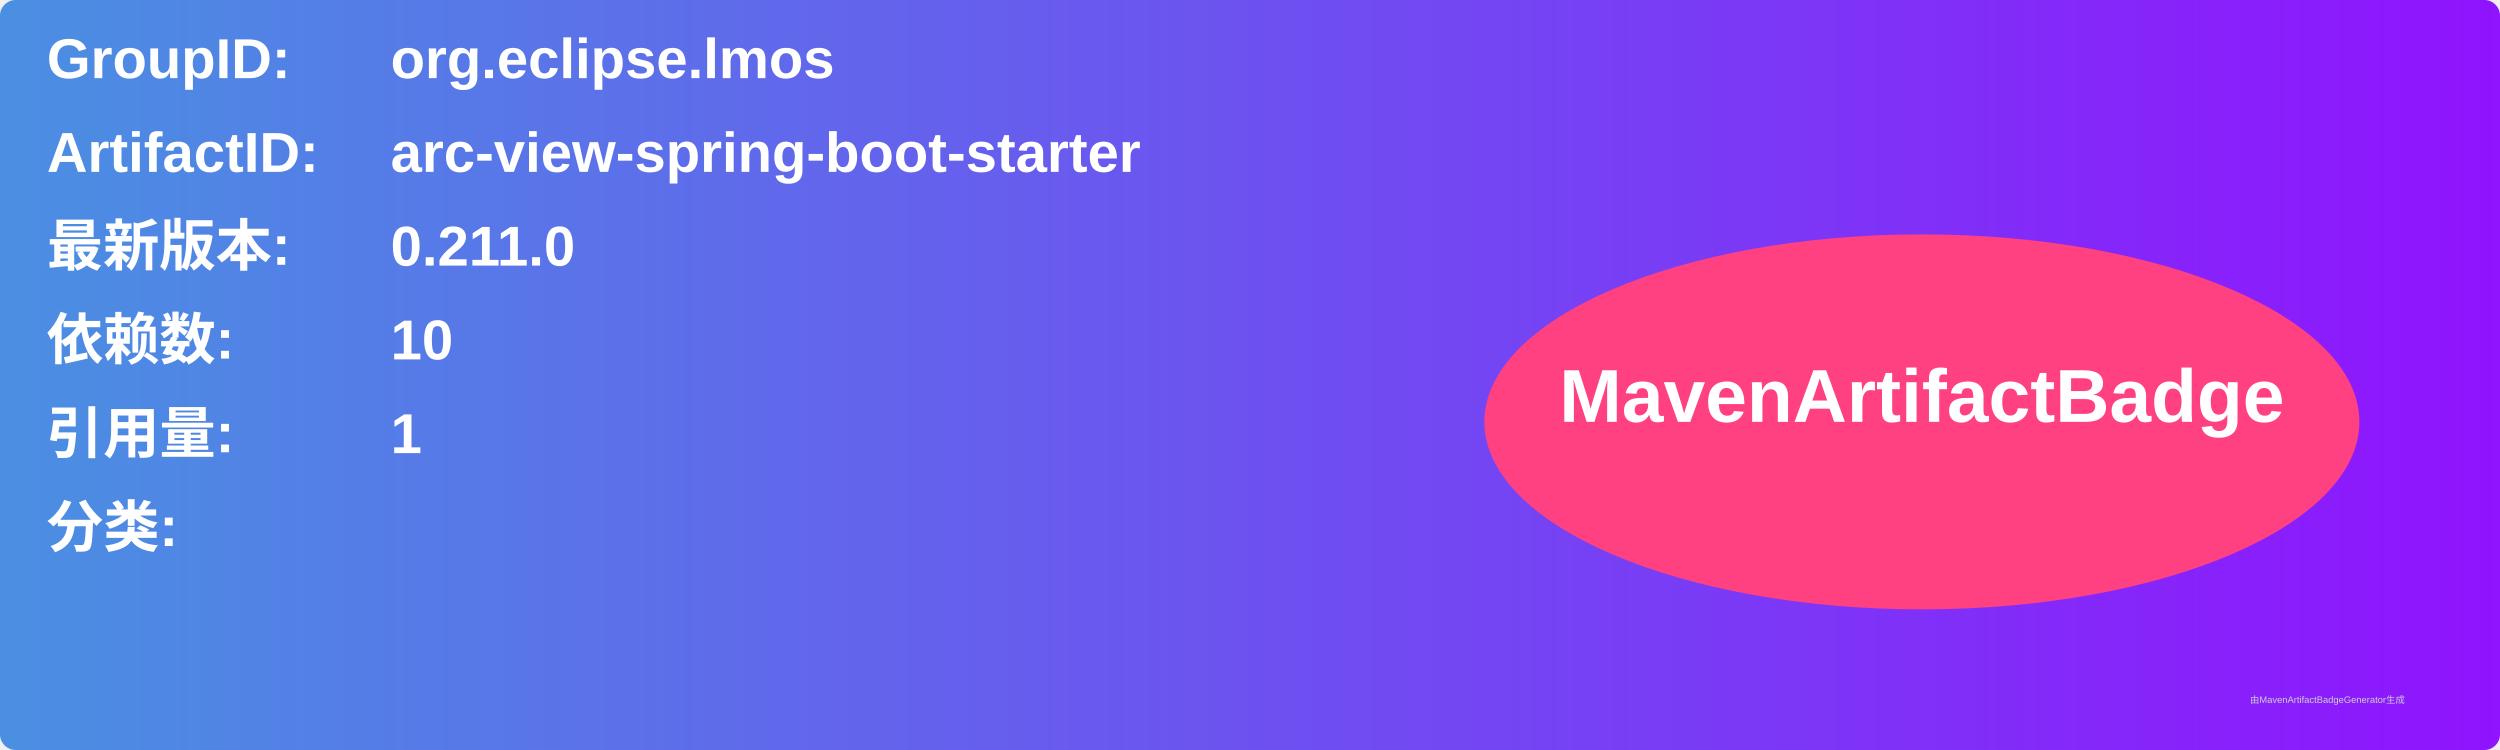
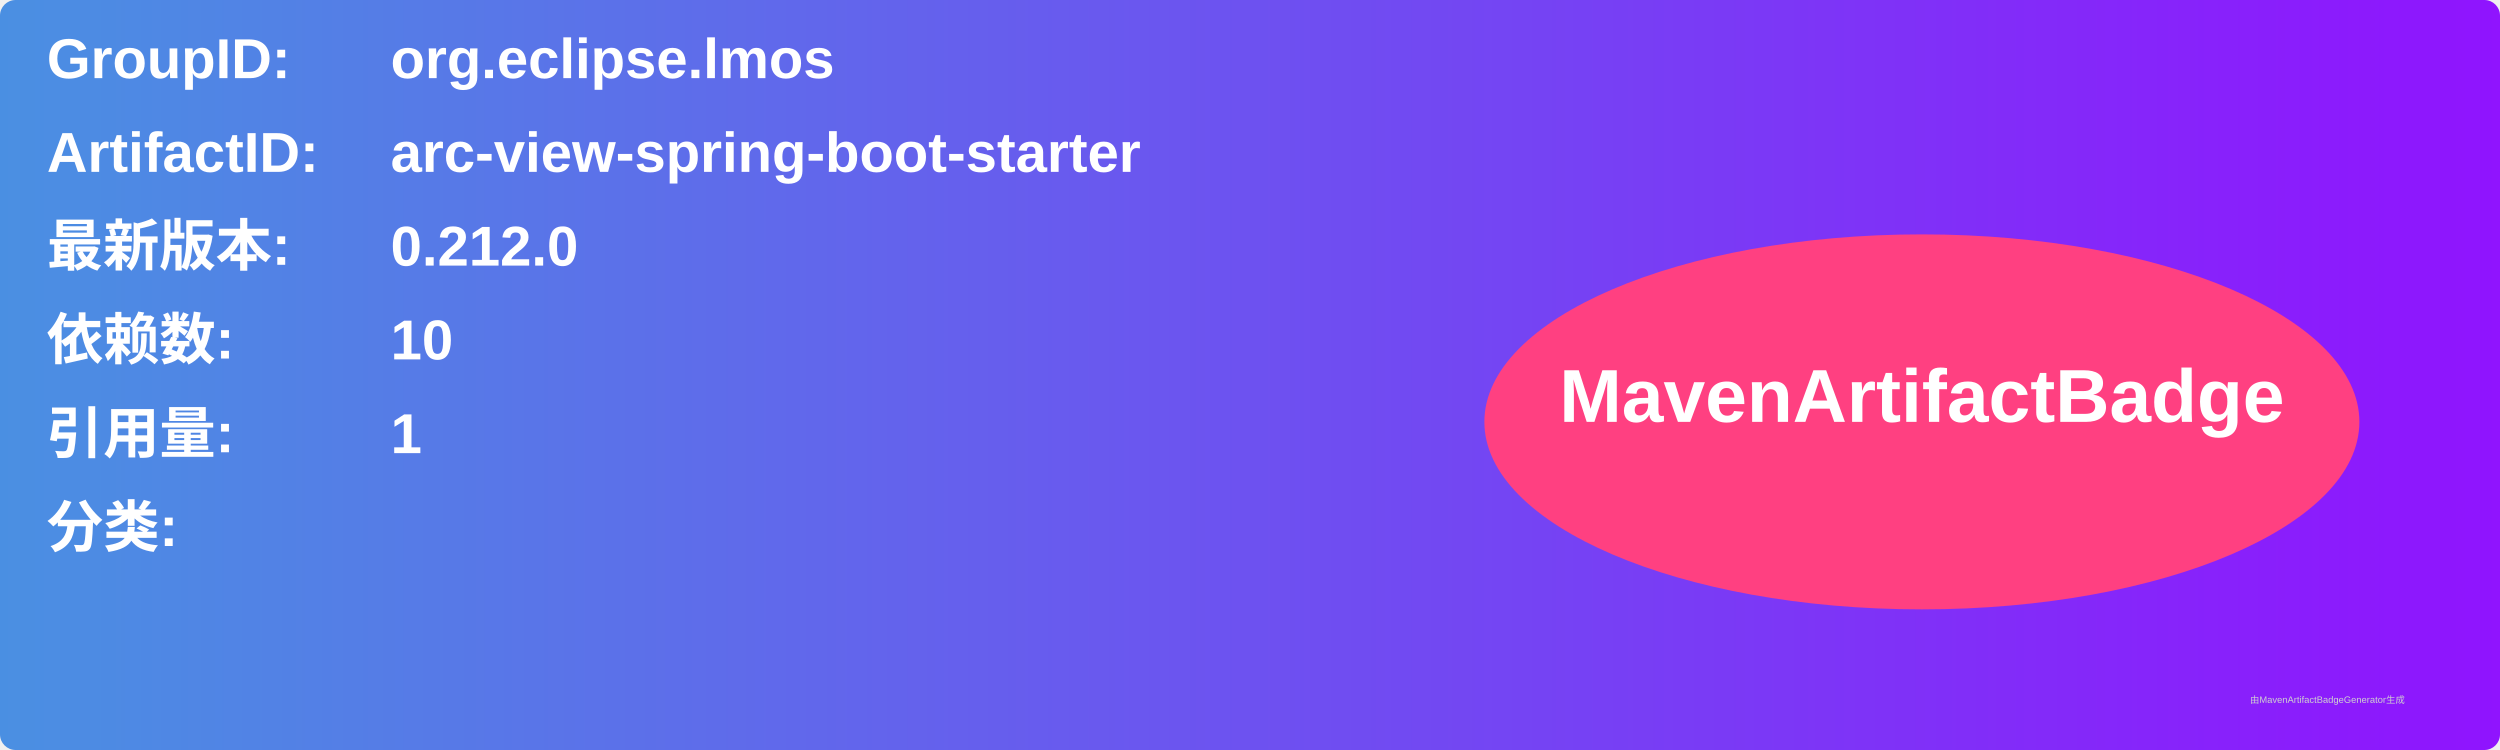
<svg xmlns="http://www.w3.org/2000/svg" width="800" height="240" viewBox="0 0 800 240">
  <linearGradient id="grad" x1="0%" y1="0%" x2="100%" y2="0%">
    <stop offset="0%" stop-color="#4a90e2" />
    <stop offset="100%" stop-color="#9013fe" />
  </linearGradient>
  <rect width="100%" height="100%" rx="5" ry="5" fill="url(#grad)" />
  <g transform="translate(15, 15)">
    <text x="0" y="10" font-family="Arial" font-size="18" fill="white" font-weight="bold" width="260">GroupID:</text>
    <text x="110" y="10" font-family="Arial" font-size="18" fill="white" font-weight="bold" width="460">org.eclipse.lmos</text>
    <text x="0" y="40" font-family="Arial" font-size="18" fill="white" font-weight="bold" width="260">ArtifactID:</text>
    <text x="110" y="40" font-family="Arial" font-size="18" fill="white" font-weight="bold" width="460">arc-view-spring-boot-starter</text>
    <text x="0" y="70" font-family="Arial" font-size="18" fill="white" font-weight="bold">最新版本:</text>
    <text x="110" y="70" font-family="Arial" font-size="18" fill="white" font-weight="bold">
-       <tspan font-weight="bold">0.211.0</tspan>
+       <tspan font-weight="bold">0.212.0</tspan>
    </text>
    <text x="0" y="100" font-family="Arial" font-size="18" fill="white" font-weight="bold">依赖数: </text>
    <text x="110" y="100" font-family="Arial" font-size="18" fill="white">
      <tspan font-weight="bold">10</tspan>
    </text>
    <text x="0" y="130" font-family="Arial" font-size="18" fill="white" font-weight="bold">引用量: </text>
    <text x="110" y="130" font-family="Arial" font-size="18" fill="white">
      <tspan font-weight="bold">1</tspan>
    </text>
    <text x="0" y="160" font-family="Arial" font-size="18" fill="white" font-weight="bold">分类:</text>
    <text x="10" y="190" font-family="Arial" font-size="10" fill="white">
      <tspan font-weight="bold" />
    </text>
    <ellipse cx="600" cy="120" rx="140" ry="60" fill="#ff4081" />
    <text x="600" y="120" text-anchor="middle" font-family="Arial" font-size="24" fill="white" font-weight="bold">MavenArtifactBadge</text>
  </g>
  <text x="720" y="225" font-family="Arial" font-size="3" fill="#d0d0d0">由MavenArtifactBadgeGenerator生成</text>
</svg>
